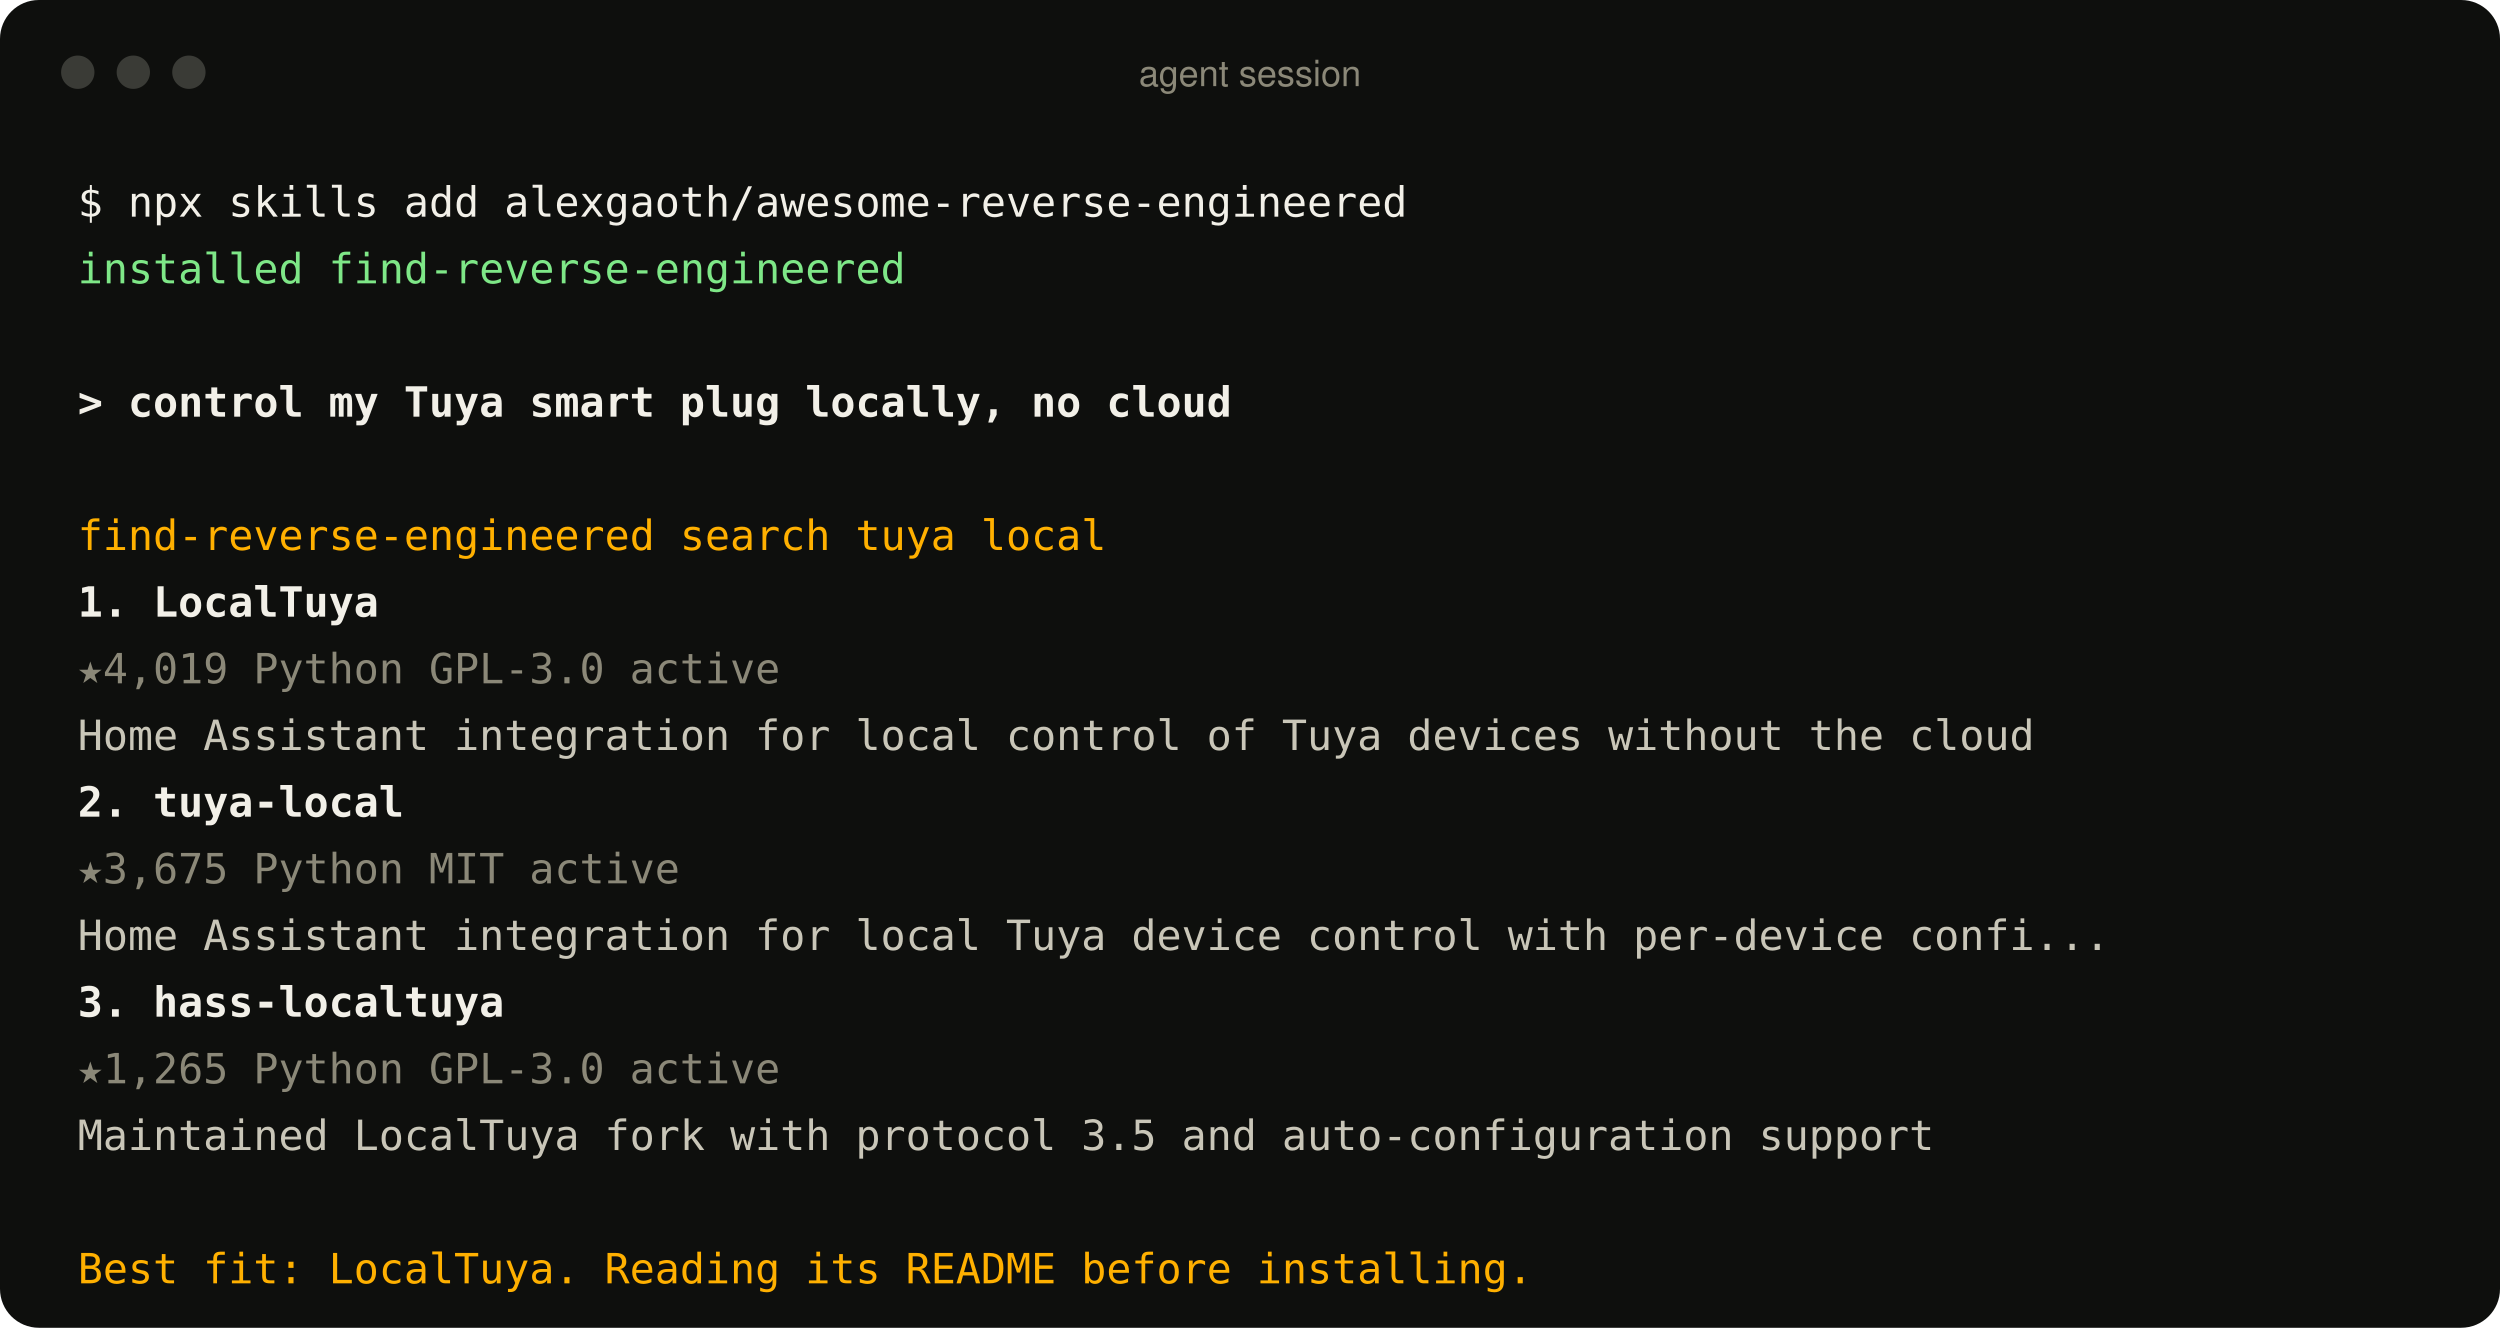
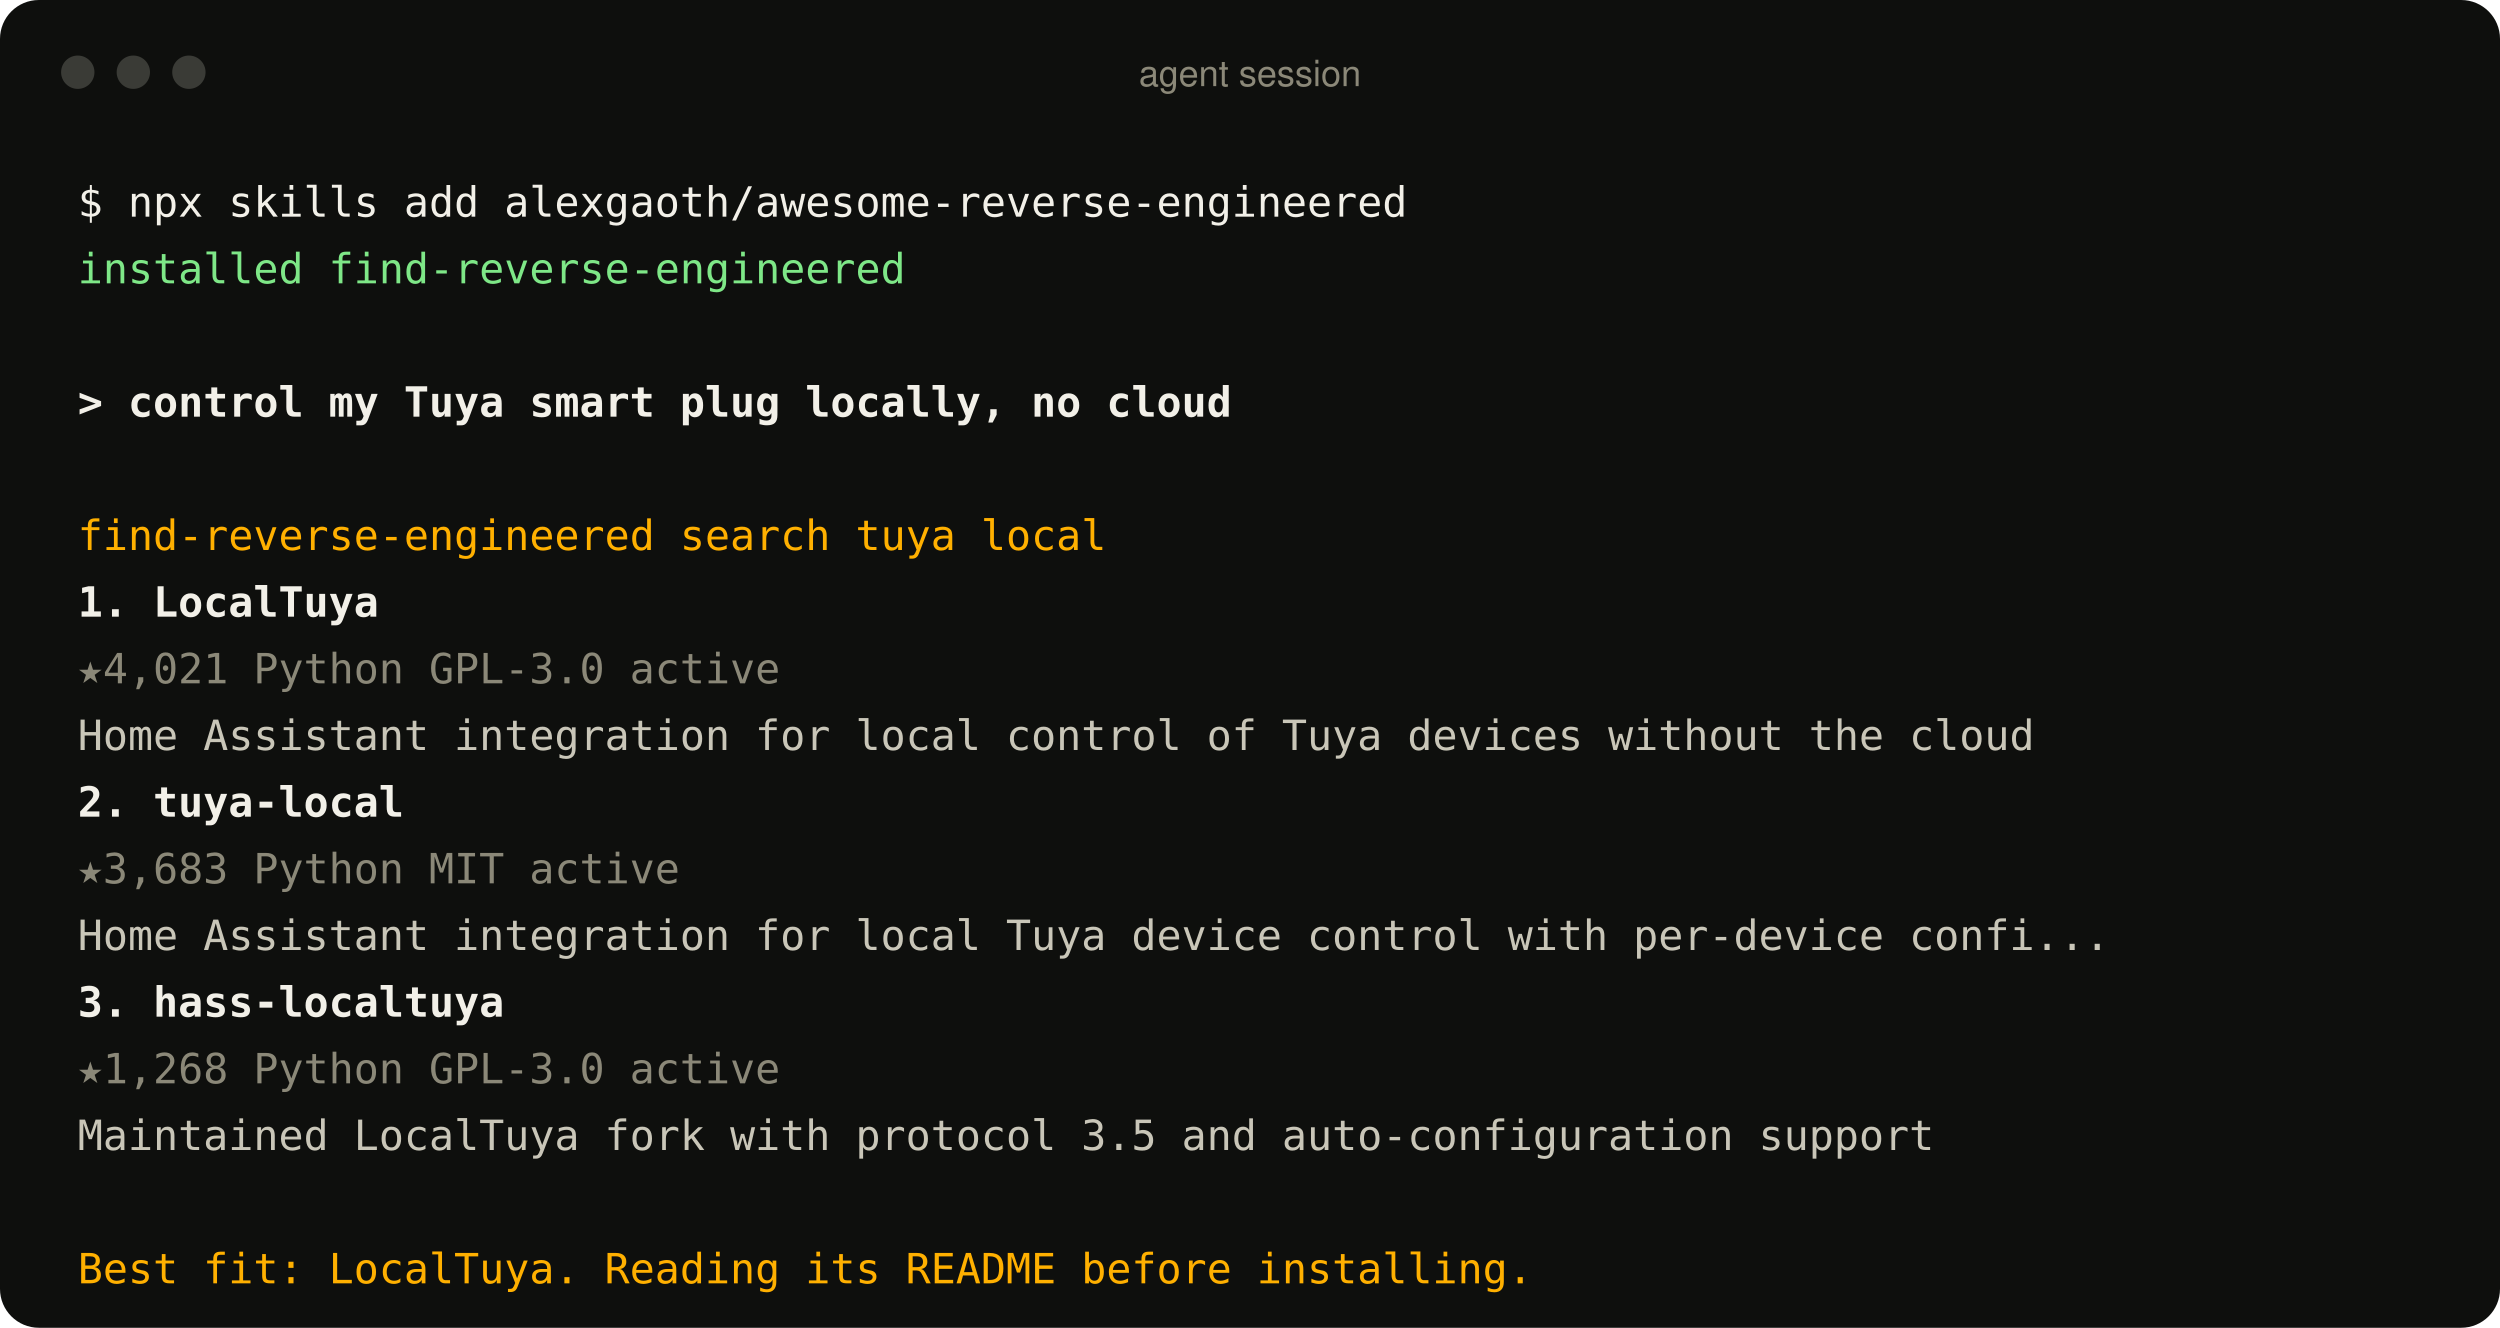
<svg xmlns="http://www.w3.org/2000/svg" width="900" height="478" viewBox="0 0 900 478" role="img" aria-label="An agent using the find-reverse-engineered skill">
  <style>
text{font:15px ui-monospace, SFMono-Regular, Menlo, Consolas, monospace;fill:#c9c6b8;white-space:pre}
.p{fill:#f2f0e8} .ok{fill:#7ee787} .u{fill:#f2f0e8;font-weight:600} .a{fill:#ffb000}
.r{fill:#f2f0e8;font-weight:600} .m{fill:#8b8878} .d{fill:#c9c6b8} .bar{font:13px -apple-system, BlinkMacSystemFont, 'Segoe UI', Helvetica, Arial, sans-serif;fill:#8b8878}
</style>
  <rect width="900" height="478" rx="14" fill="#0e0f0d" />
  <circle cx="28" cy="26" r="6" fill="#3a3b36" />
  <circle cx="48" cy="26" r="6" fill="#3a3b36" />
  <circle cx="68" cy="26" r="6" fill="#3a3b36" />
  <text x="450" y="31" text-anchor="middle" class="bar">agent session</text>
  <text x="28" y="78" class="p">$ npx skills add alexgaoth/awesome-reverse-engineered</text>
  <text x="28" y="102" class="ok">  installed find-reverse-engineered</text>
  <text x="28" y="150" class="u">&gt; control my Tuya smart plug locally, no cloud</text>
  <text x="28" y="198" class="a">  find-reverse-engineered  search tuya local</text>
  <text x="28" y="222" class="r">  1. LocalTuya</text>
-   <text x="28" y="246" class="m">     ★4,019  Python  GPL-3.0  active</text>
+   <text x="28" y="246" class="m">     ★4,021  Python  GPL-3.0  active</text>
  <text x="28" y="270" class="d">     Home Assistant integration for local control of Tuya devices without the cloud</text>
  <text x="28" y="294" class="r">  2. tuya-local</text>
-   <text x="28" y="318" class="m">     ★3,675  Python  MIT  active</text>
+   <text x="28" y="318" class="m">     ★3,683  Python  MIT  active</text>
  <text x="28" y="342" class="d">     Home Assistant integration for local Tuya device control with per-device confi...</text>
  <text x="28" y="366" class="r">  3. hass-localtuya</text>
-   <text x="28" y="390" class="m">     ★1,265  Python  GPL-3.0  active</text>
+   <text x="28" y="390" class="m">     ★1,268  Python  GPL-3.0  active</text>
  <text x="28" y="414" class="d">     Maintained LocalTuya fork with protocol 3.5 and auto-configuration support</text>
  <text x="28" y="462" class="a">  Best fit: LocalTuya. Reading its README before installing.</text>
</svg>
